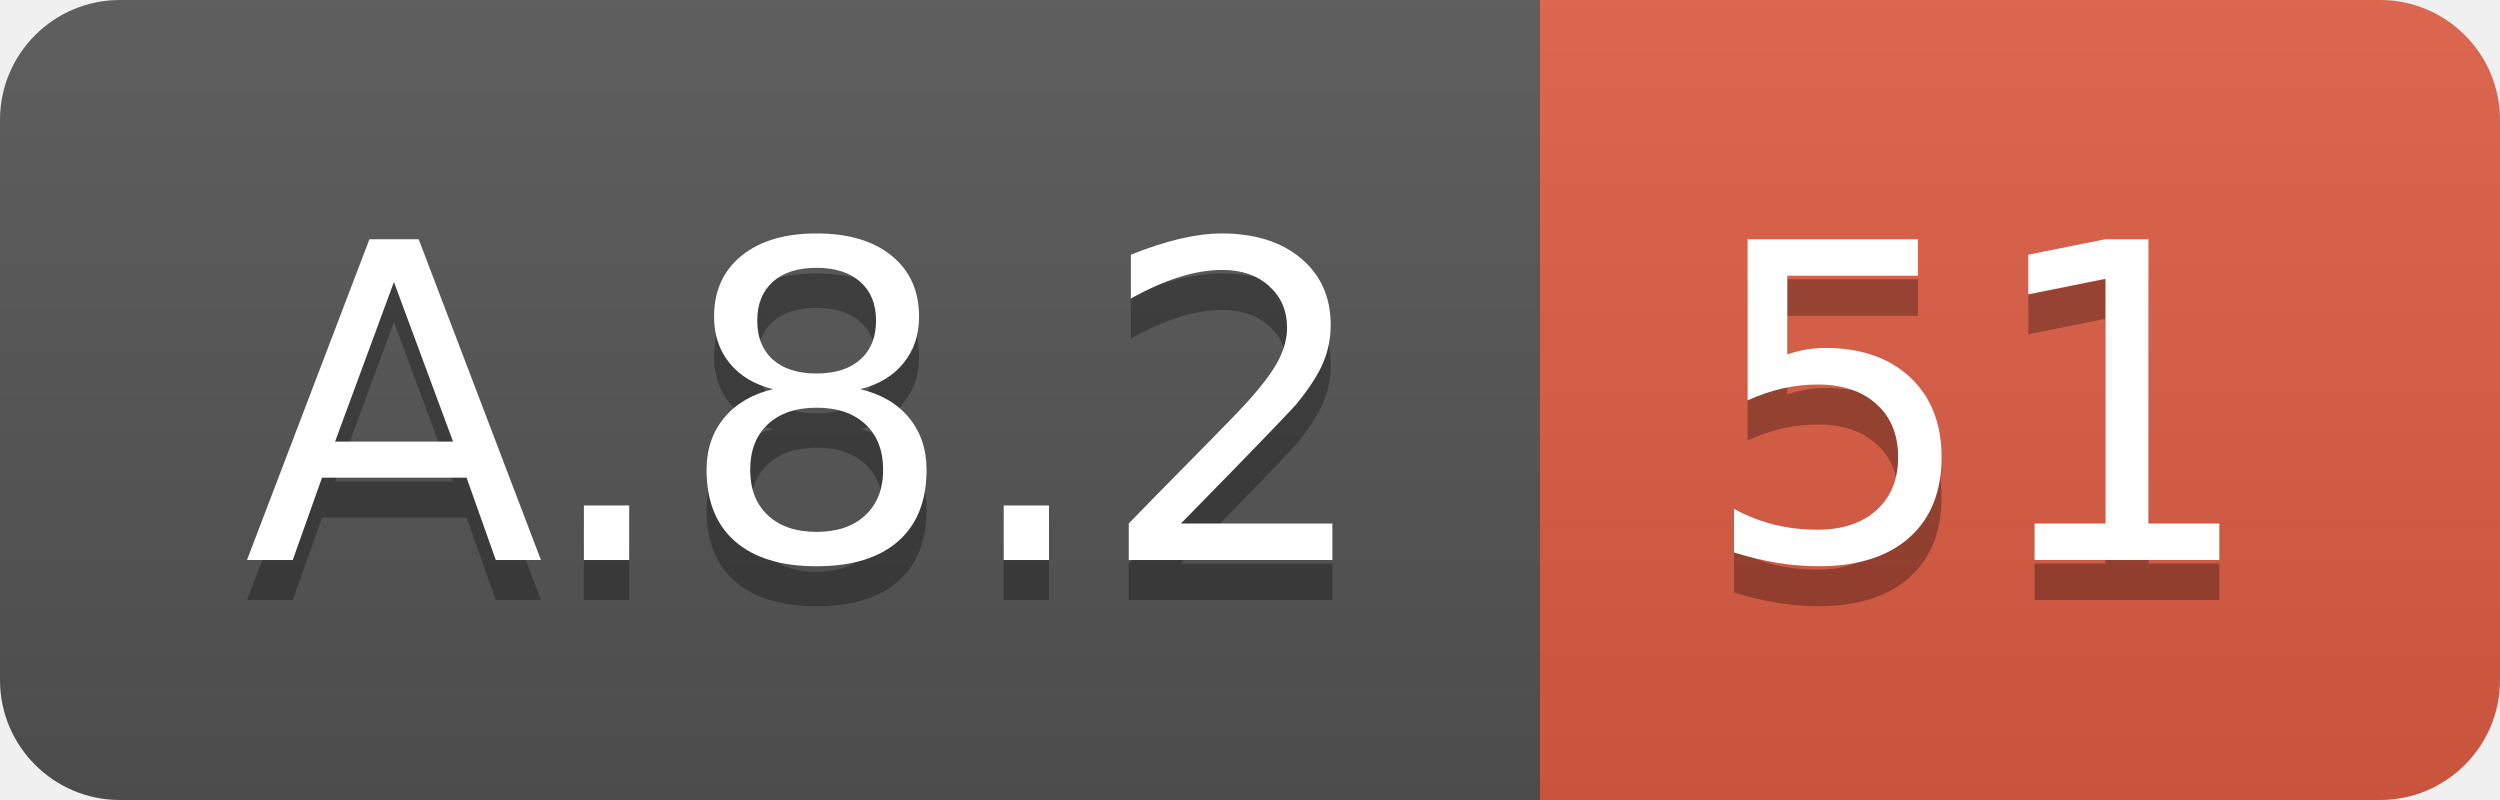
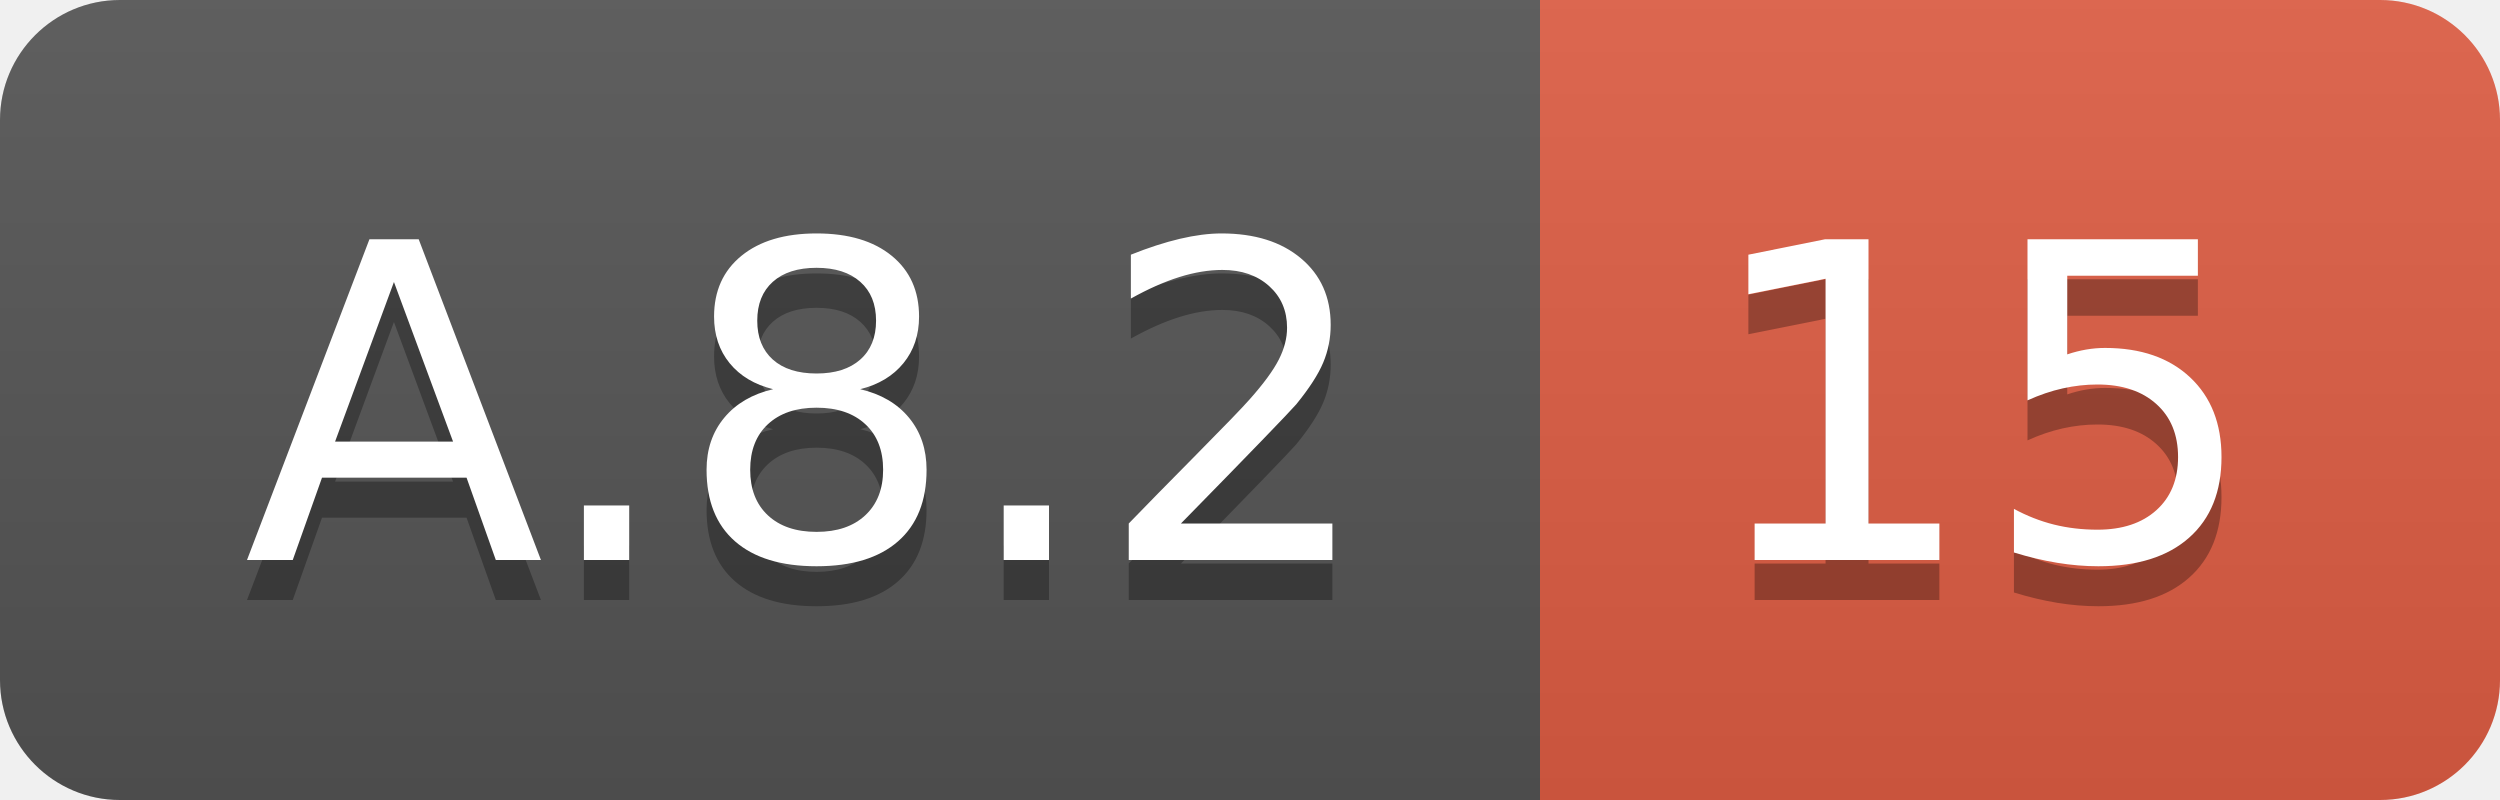
<svg xmlns="http://www.w3.org/2000/svg" width="62.5" height="20">
  <linearGradient id="smooth" x2="0" y2="100%">
    <stop offset="0" stop-color="#bbb" stop-opacity=".1" />
    <stop offset="1" stop-opacity=".1" />
  </linearGradient>
  <clipPath id="round">
    <rect width="62.5" height="20" rx="3" fill="#fff" />
  </clipPath>
  <g clip-path="url(#round)">
    <rect width="38.5" height="20" fill="#555" />
    <rect x="38.5" width="24.0" height="20" fill="#e05d44" />
    <rect width="62.5" height="20" fill="url(#smooth)" />
  </g>
  <g fill="#fff" text-anchor="middle" font-family="DejaVu Sans,Verdana,Geneva,sans-serif" font-size="110">
    <text x="202.5" y="150" fill="#010101" fill-opacity=".3" transform="scale(0.1)" textLength="285.0" lengthAdjust="spacing">A.8.2</text>
    <text x="202.5" y="140" transform="scale(0.1)" textLength="285.0" lengthAdjust="spacing">A.8.2</text>
-     <text x="495.0" y="150" fill="#010101" fill-opacity=".3" transform="scale(0.1)" textLength="140.0" lengthAdjust="spacing">51</text>
-     <text x="495.0" y="140" transform="scale(0.1)" textLength="140.0" lengthAdjust="spacing">51</text>
+     <text x="495.0" y="150" fill="#010101" fill-opacity=".3" transform="scale(0.1)" textLength="140.0" lengthAdjust="spacing">15</text>
+     <text x="495.0" y="140" transform="scale(0.1)" textLength="140.0" lengthAdjust="spacing">15</text>
  </g>
</svg>
